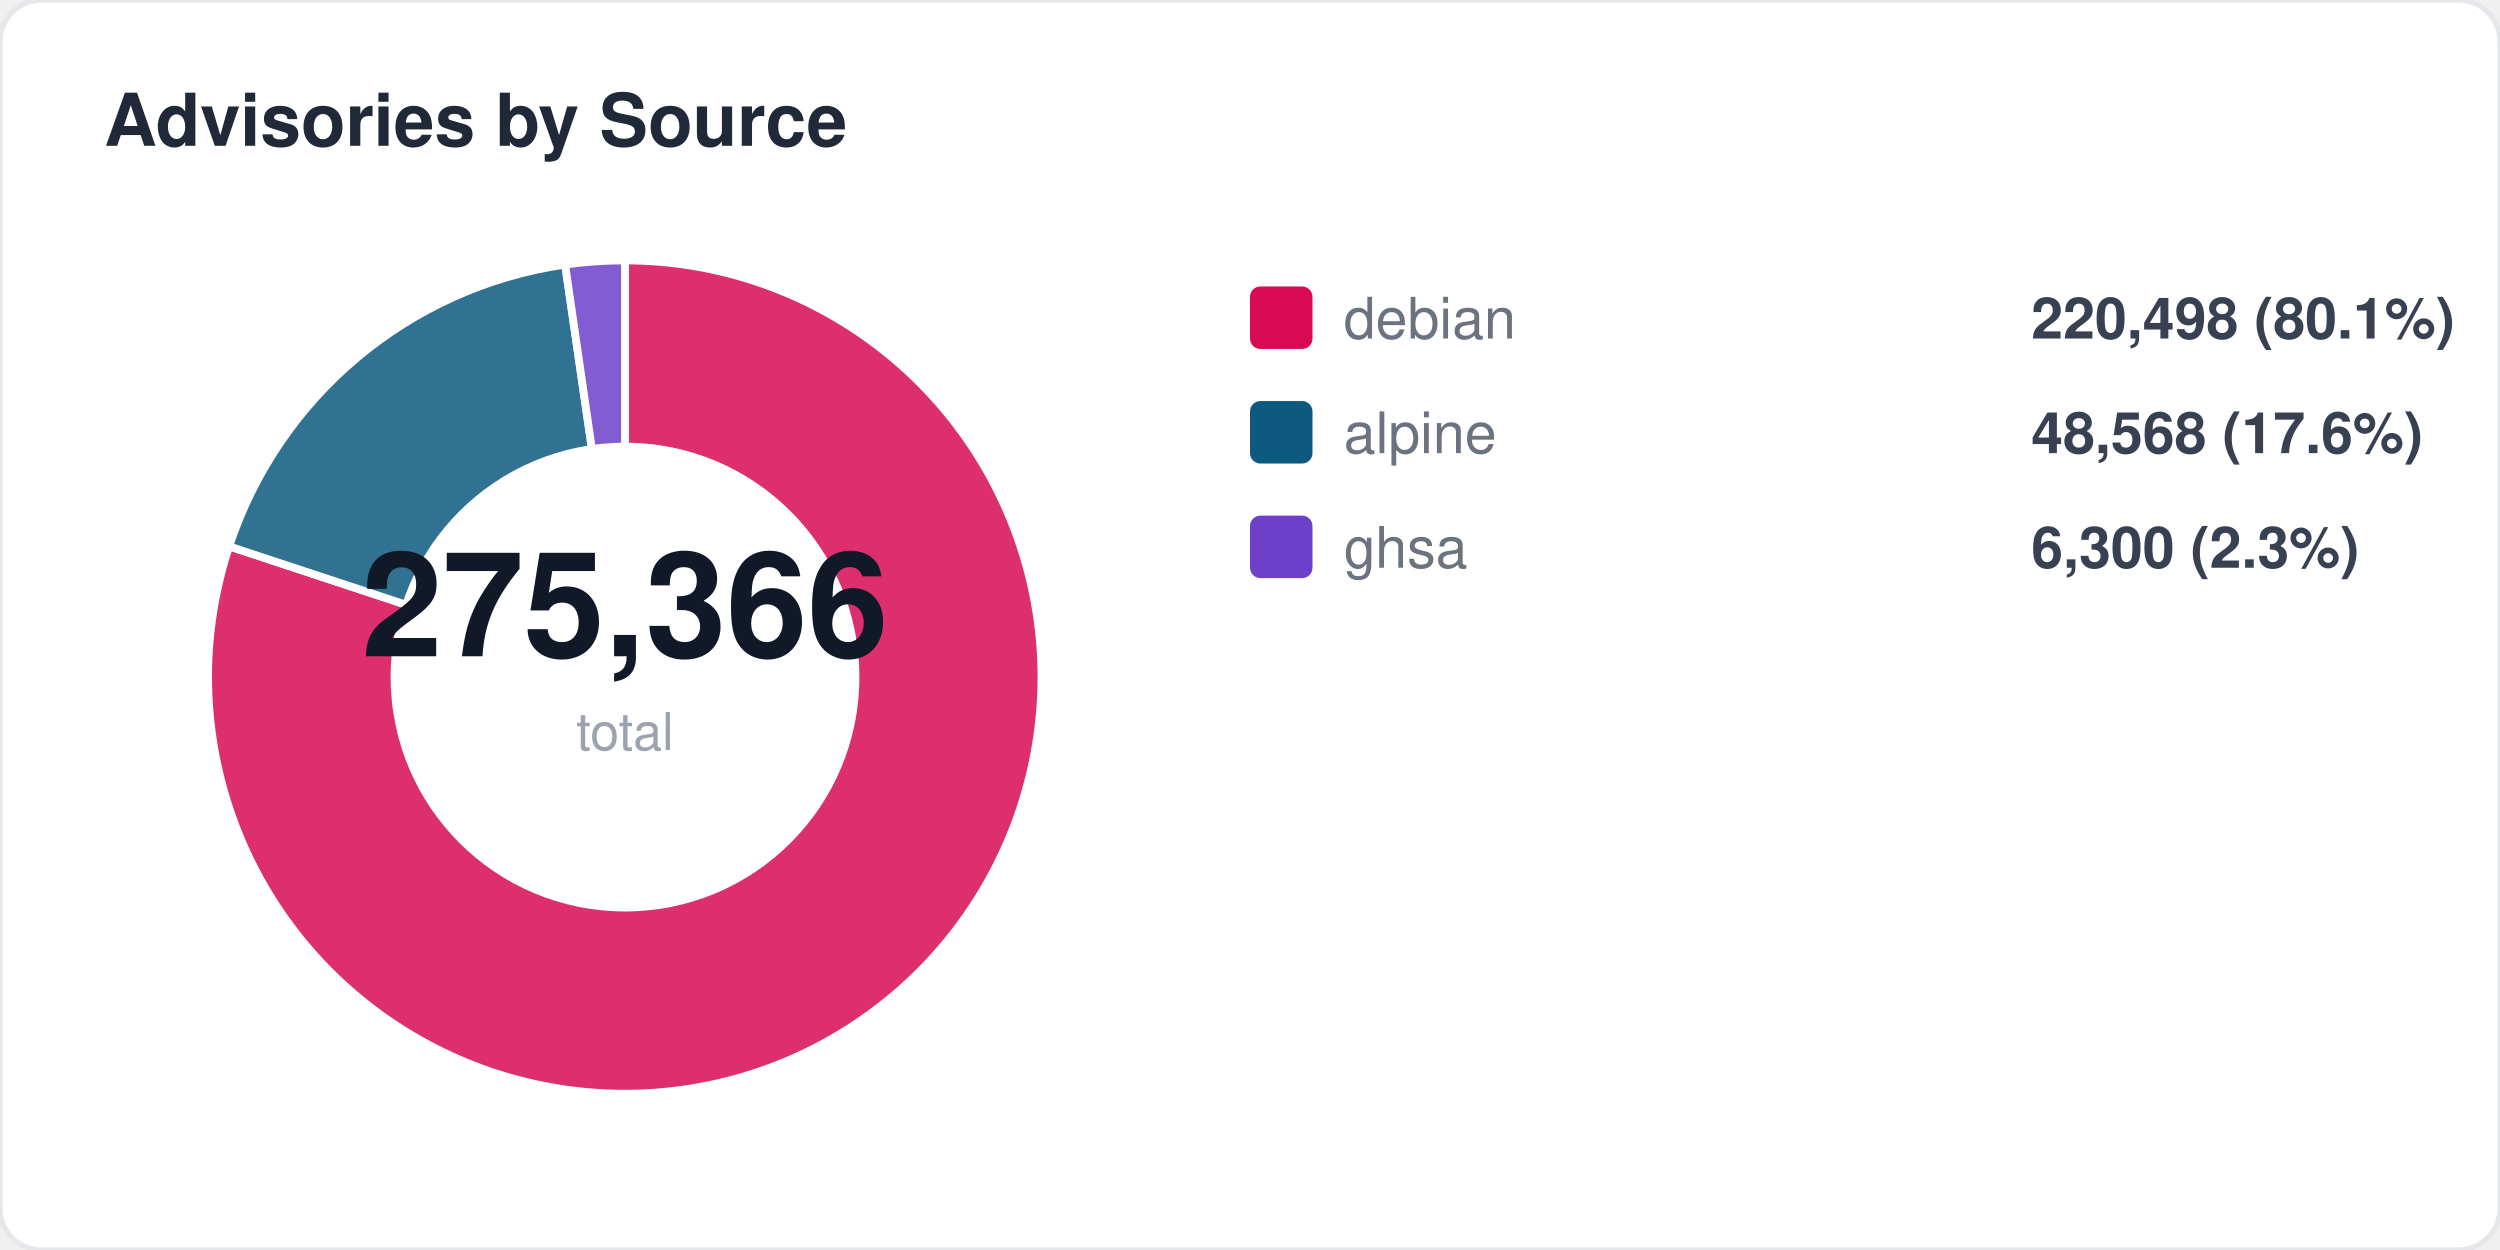
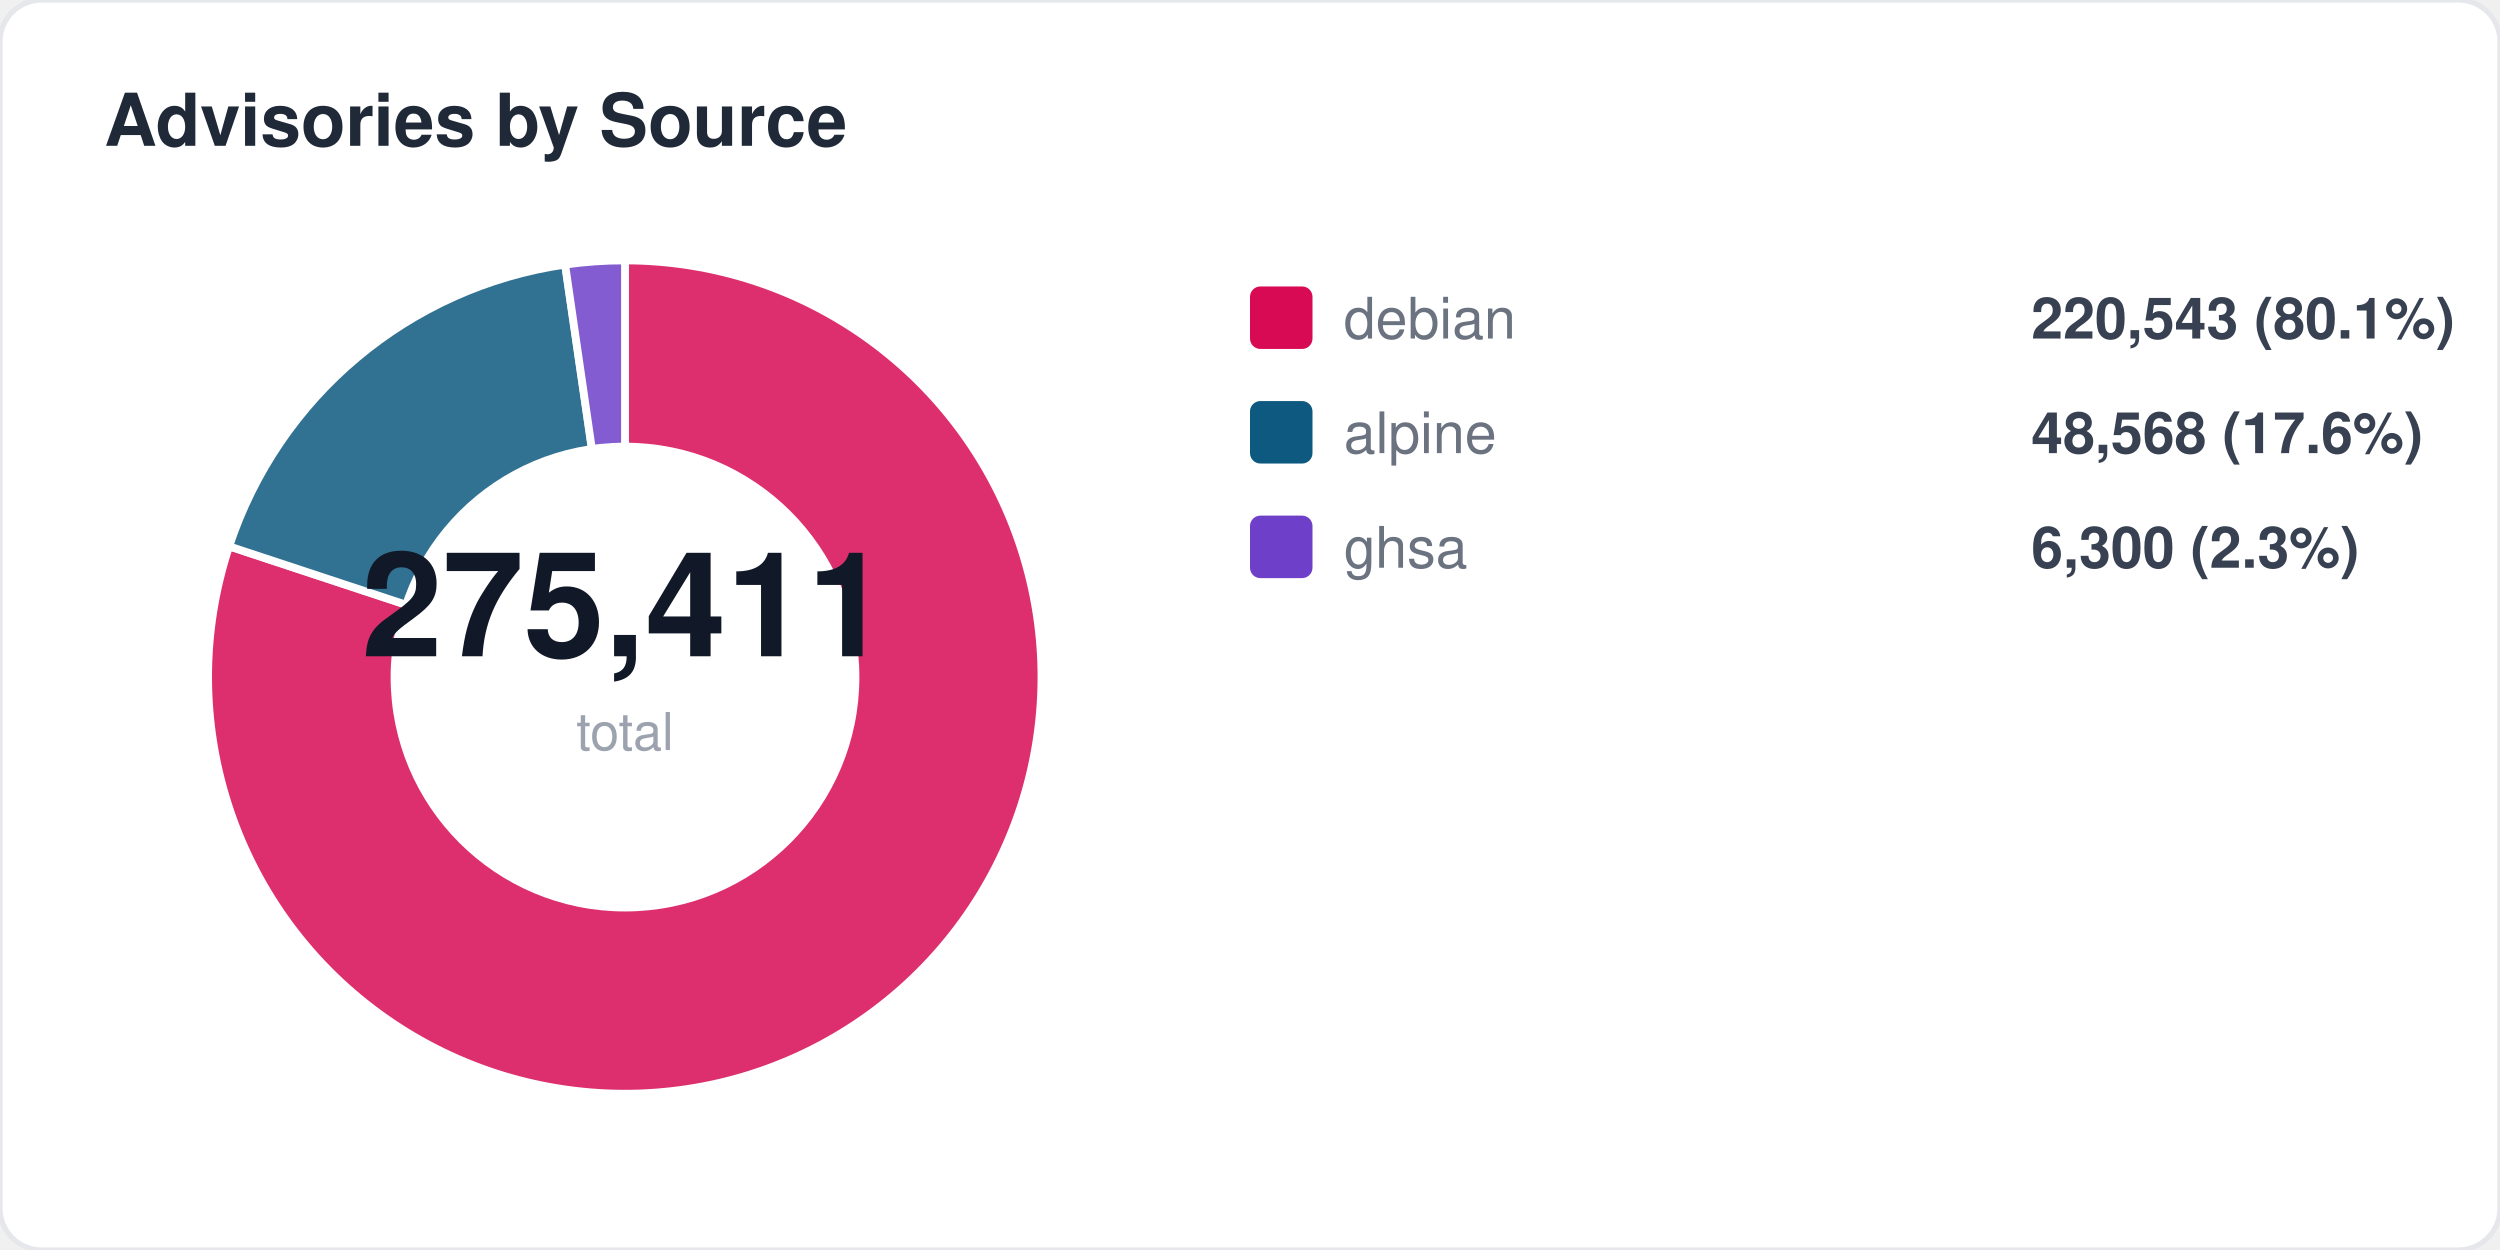
<svg xmlns="http://www.w3.org/2000/svg" width="480" height="240" viewBox="0 0 480 240" fill="none">
  <style>
  text { font-family: -apple-system, BlinkMacSystemFont, "Segoe UI", Helvetica, Arial, sans-serif; }
  .title { font-size: 14px; font-weight: 700; fill: #1f2937; }
  .label { font-size: 11px; fill: #6b7280; }
  .value { font-size: 11px; font-weight: 600; fill: #374151; }
  .big-number { font-size: 28px; font-weight: 800; fill: #111827; }
  .sub { font-size: 10px; fill: #9ca3af; }
</style>
  <rect width="480" height="240" rx="8" fill="#ffffff" stroke="#e5e7eb" stroke-width="1" />
  <text x="20" y="28" class="title">Advisories by Source</text>
  <path d="M 120 130 L 120.0 50.0 A 80 80 0 1 1 44.0 104.9 Z" fill="#d70a53" opacity="0.85" stroke="#fff" stroke-width="1.5" />
  <path d="M 120 130 L 44.0 104.9 A 80 80 0 0 1 108.5 50.8 Z" fill="#0d597f" opacity="0.85" stroke="#fff" stroke-width="1.5" />
  <path d="M 120 130 L 108.5 50.8 A 80 80 0 0 1 120.0 50.0 Z" fill="#6e40c9" opacity="0.85" stroke="#fff" stroke-width="1.5" />
  <circle cx="120" cy="130" r="45" fill="#ffffff" />
-   <text x="120" y="126" text-anchor="middle" class="big-number">275,366</text>
+   <text x="120" y="126" text-anchor="middle" class="big-number">275,411</text>
  <text x="120" y="144" text-anchor="middle" class="sub">total</text>
  <rect x="240" y="55" width="12" height="12" rx="2" fill="#d70a53" />
  <text x="258" y="65" class="label">debian</text>
-   <text x="390" y="65" class="value">220,498 (80.1%)</text>
+   <text x="390" y="65" class="value">220,543 (80.1%)</text>
  <rect x="240" y="77" width="12" height="12" rx="2" fill="#0d597f" />
  <text x="258" y="87" class="label">alpine</text>
  <text x="390" y="87" class="value">48,568 (17.6%)</text>
  <rect x="240" y="99" width="12" height="12" rx="2" fill="#6e40c9" />
  <text x="258" y="109" class="label">ghsa</text>
  <text x="390" y="109" class="value">6,300 (2.3%)</text>
</svg>
